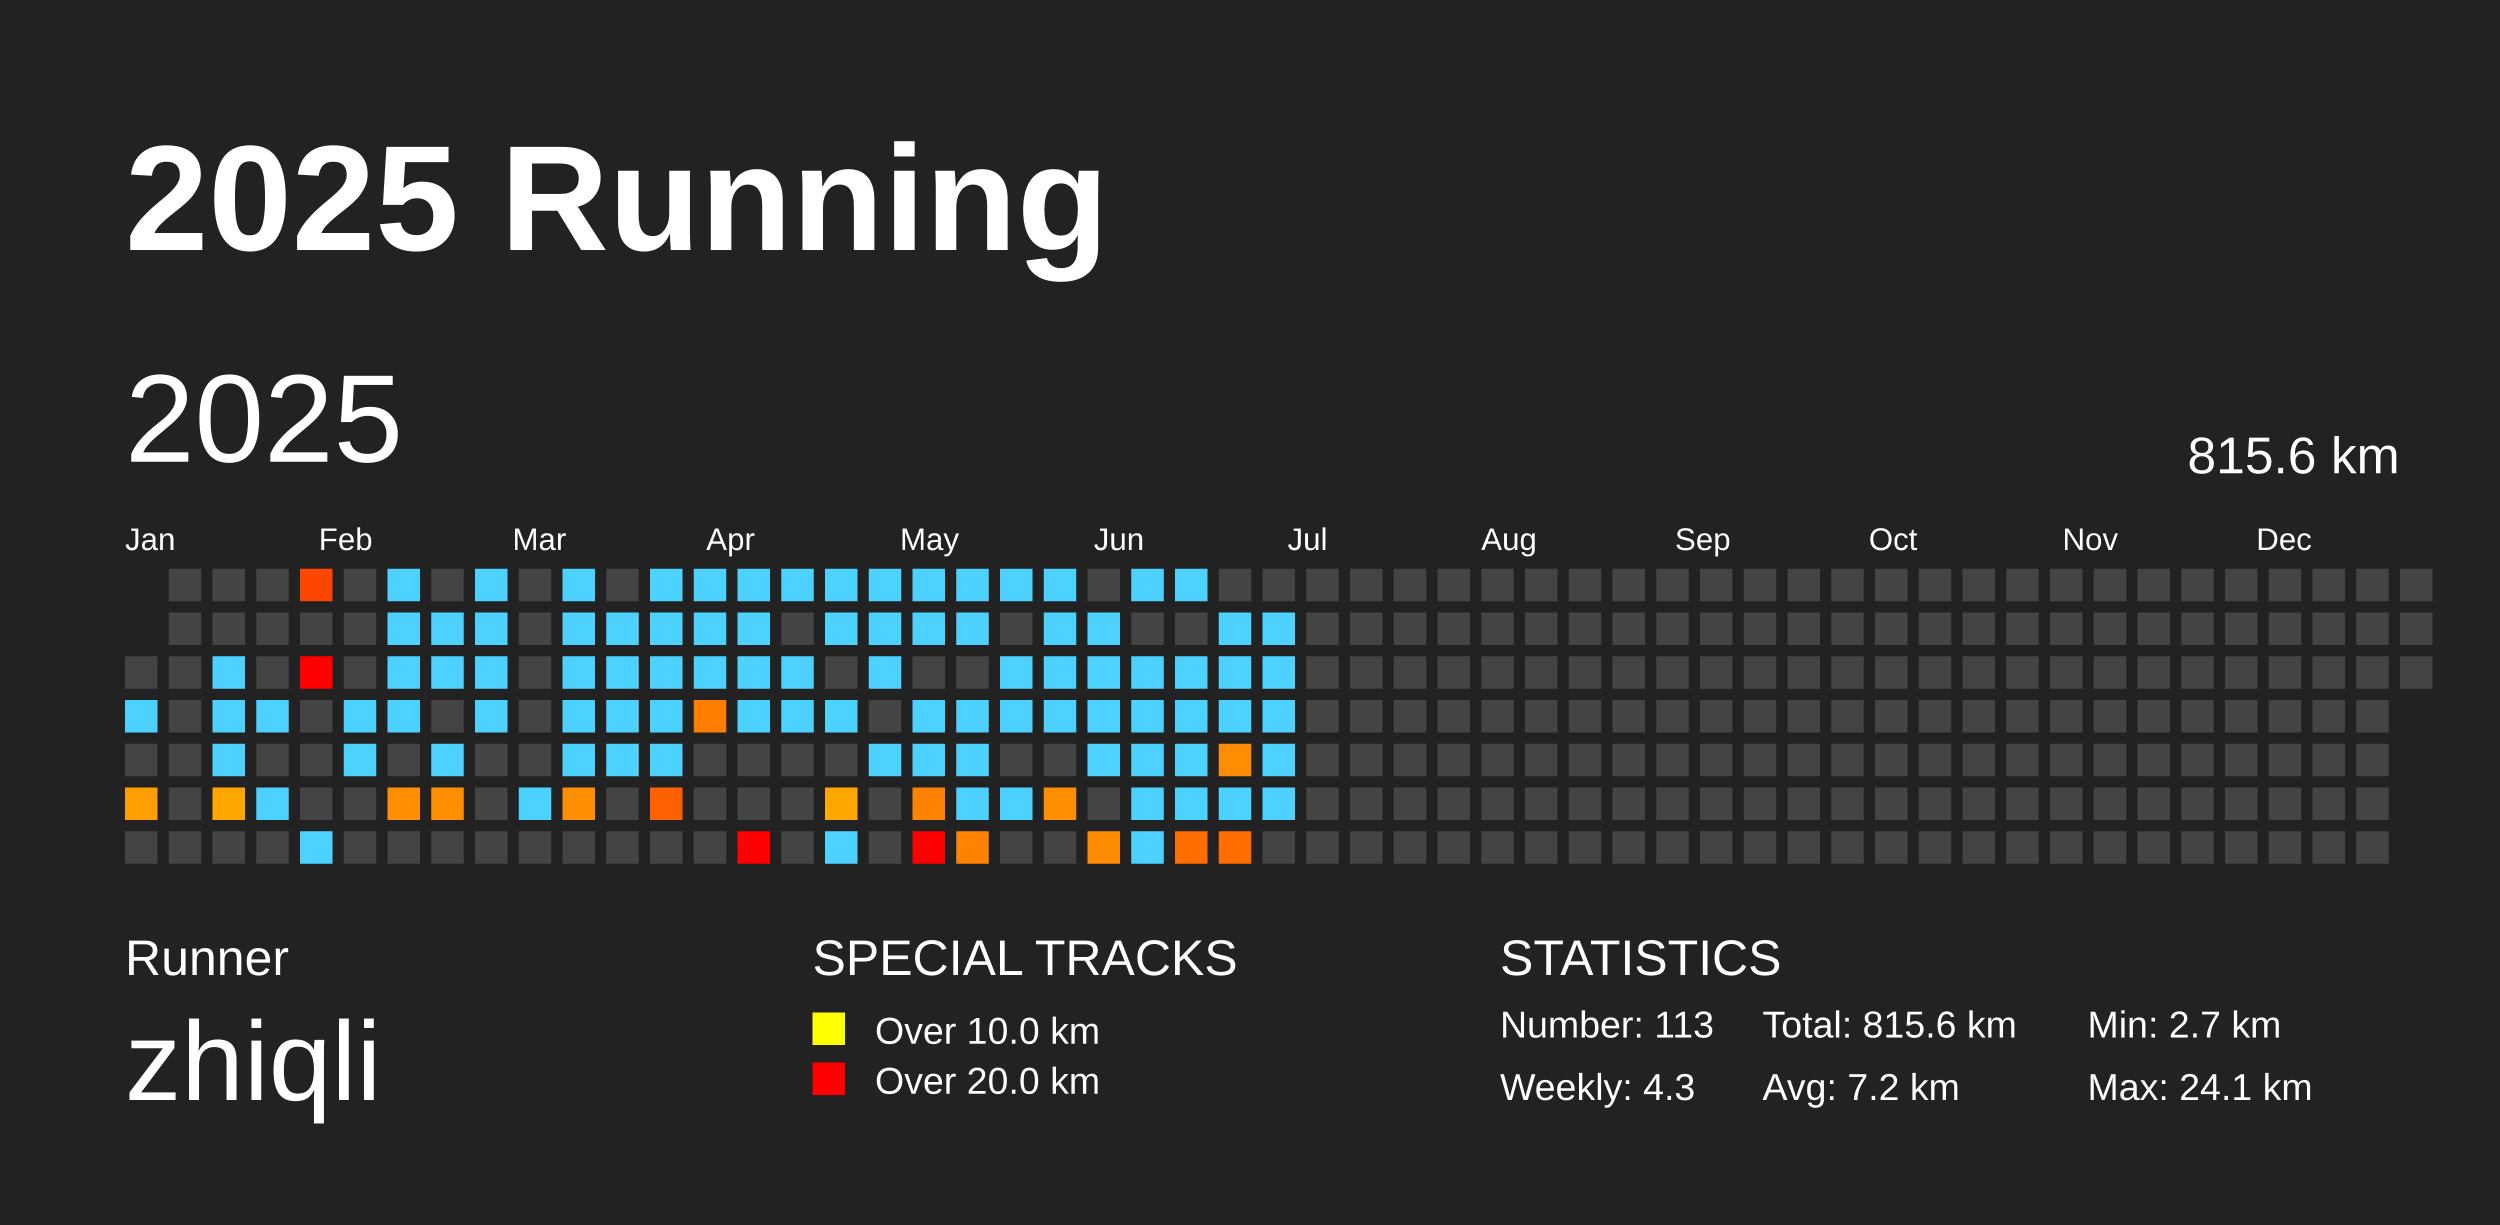
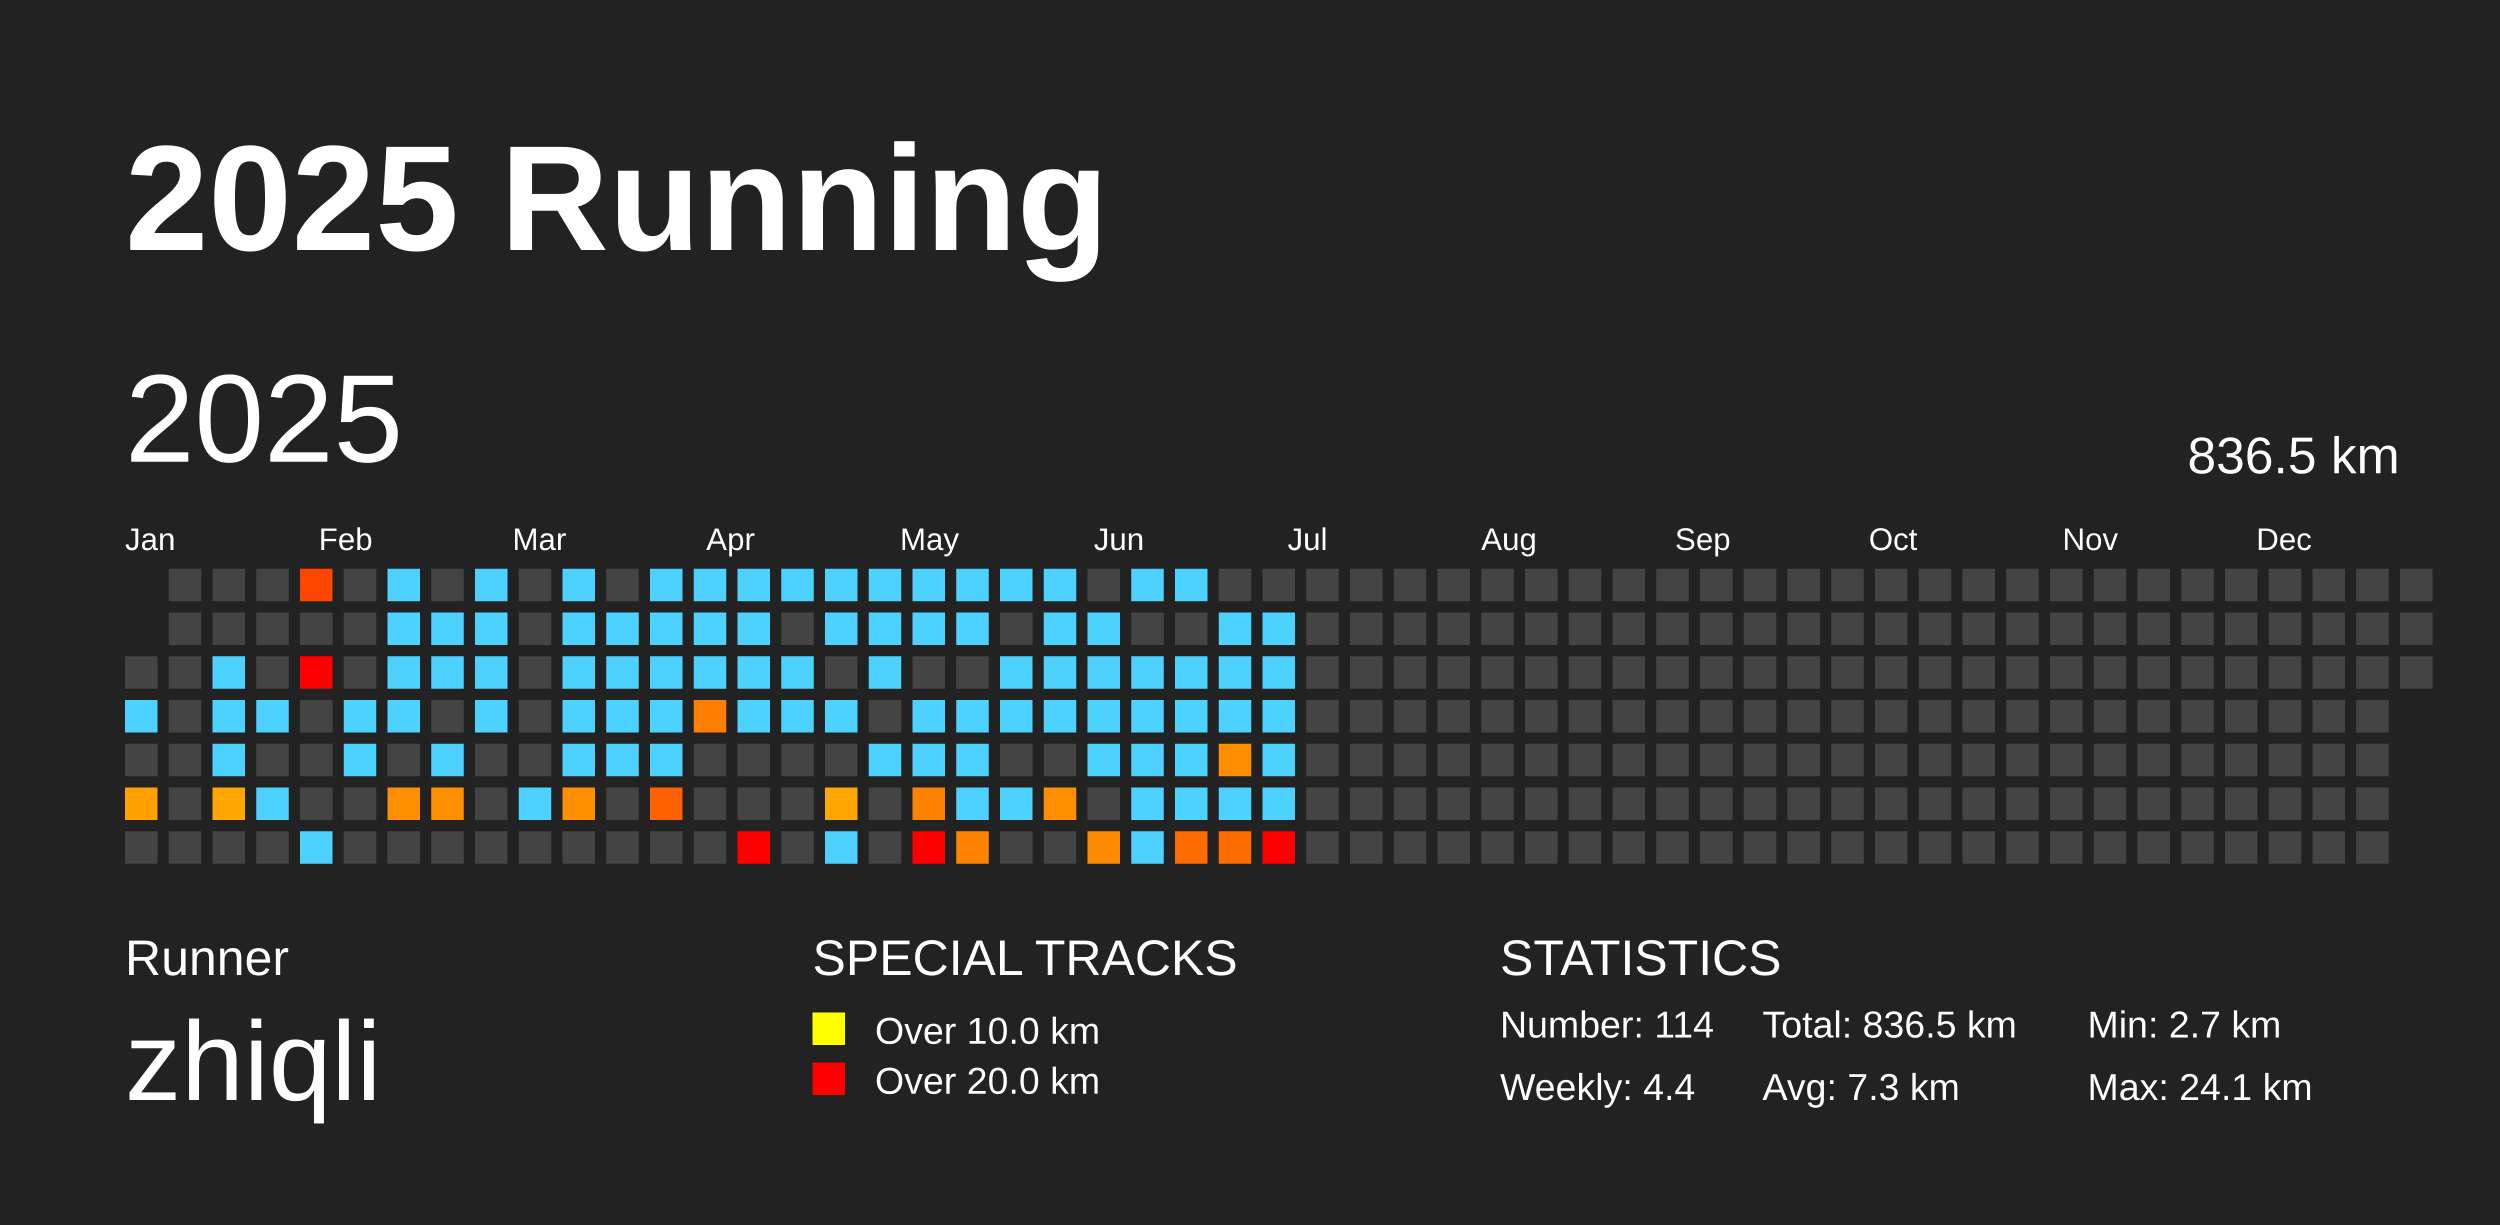
<svg xmlns="http://www.w3.org/2000/svg" baseProfile="full" height="98mm" version="1.1" viewBox="0,0,200,98" width="200mm">
  <defs />
  <rect fill="#222222" height="98" width="200" x="0" y="0" />
  <text fill="#FFFFFF" style="font-size:12px; font-family:Arial; font-weight:bold;" x="10" y="20">2025 Running</text>
  <text fill="#FFFFFF" style="font-size:4px; font-family:Arial" x="10" y="78">Runner</text>
  <text fill="#FFFFFF" style="font-size:9px; font-family:Arial" x="10" y="88">zhiqli</text>
  <text fill="#FFFFFF" style="font-size:4px; font-family:Arial" x="65" y="78">SPECIAL TRACKS</text>
  <rect fill="yellow" height="2.6" width="2.6" x="65" y="81" />
  <text fill="#FFFFFF" style="font-size:3px; font-family:Arial" x="70" y="83.5">Over 10.0 km</text>
  <rect fill="red" height="2.6" width="2.6" x="65" y="85" />
  <text fill="#FFFFFF" style="font-size:3px; font-family:Arial" x="70" y="87.5">Over 20.0 km</text>
  <text fill="#FFFFFF" style="font-size:4px; font-family:Arial" x="120" y="78">STATISTICS</text>
-   <text fill="#FFFFFF" style="font-size:3px; font-family:Arial" x="120" y="83">Number: 113</text>
-   <text fill="#FFFFFF" style="font-size:3px; font-family:Arial" x="120" y="88">Weekly: 4.3</text>
-   <text fill="#FFFFFF" style="font-size:3px; font-family:Arial" x="141" y="83">Total: 815.6 km</text>
-   <text fill="#FFFFFF" style="font-size:3px; font-family:Arial" x="141" y="88">Avg: 7.2 km</text>
+   <text fill="#FFFFFF" style="font-size:3px; font-family:Arial" x="120" y="83">Number: 114</text>
+   <text fill="#FFFFFF" style="font-size:3px; font-family:Arial" x="120" y="88">Weekly: 4.4</text>
+   <text fill="#FFFFFF" style="font-size:3px; font-family:Arial" x="141" y="83">Total: 836.5 km</text>
+   <text fill="#FFFFFF" style="font-size:3px; font-family:Arial" x="141" y="88">Avg: 7.3 km</text>
  <text fill="#FFFFFF" style="font-size:3px; font-family:Arial" x="167" y="83">Min: 2.7 km</text>
  <text fill="#FFFFFF" style="font-size:3px; font-family:Arial" x="167" y="88">Max: 24.1 km</text>
  <text dominant-baseline="hanging" fill="#FFFFFF" style="font-size:10.0px; font-family:Arial;" x="10" y="30">2025</text>
-   <text dominant-baseline="hanging" fill="#FFFFFF" style="font-size:4.125px; font-family:Arial;" x="175" y="35">815.6 km</text>
+   <text dominant-baseline="hanging" fill="#FFFFFF" style="font-size:4.125px; font-family:Arial;" x="175" y="35">836.5 km</text>
  <text fill="#FFFFFF" style="font-size:2.5px; font-family:Arial" x="10.0" y="44">Jan</text>
  <text fill="#FFFFFF" style="font-size:2.5px; font-family:Arial" x="25.5" y="44">Feb</text>
  <text fill="#FFFFFF" style="font-size:2.5px; font-family:Arial" x="41.0" y="44">Mar</text>
  <text fill="#FFFFFF" style="font-size:2.5px; font-family:Arial" x="56.5" y="44">Apr</text>
  <text fill="#FFFFFF" style="font-size:2.5px; font-family:Arial" x="72.0" y="44">May</text>
  <text fill="#FFFFFF" style="font-size:2.5px; font-family:Arial" x="87.5" y="44">Jun</text>
  <text fill="#FFFFFF" style="font-size:2.5px; font-family:Arial" x="103.0" y="44">Jul</text>
  <text fill="#FFFFFF" style="font-size:2.5px; font-family:Arial" x="118.5" y="44">Aug</text>
  <text fill="#FFFFFF" style="font-size:2.5px; font-family:Arial" x="134.0" y="44">Sep</text>
  <text fill="#FFFFFF" style="font-size:2.5px; font-family:Arial" x="149.5" y="44">Oct</text>
  <text fill="#FFFFFF" style="font-size:2.5px; font-family:Arial" x="165.0" y="44">Nov</text>
  <text fill="#FFFFFF" style="font-size:2.5px; font-family:Arial" x="180.5" y="44">Dec</text>
  <rect fill="#444444" height="2.6" width="2.6" x="10.0" y="52.5" />
  <rect fill="#4dd2ff" height="2.6" width="2.6" x="10.0" y="56.0" />
  <rect fill="#444444" height="2.6" width="2.6" x="10.0" y="59.5" />
  <rect fill="#ffa000" height="2.6" width="2.6" x="10.0" y="63.0" />
  <rect fill="#444444" height="2.6" width="2.6" x="10.0" y="66.5" />
  <rect fill="#444444" height="2.6" width="2.6" x="13.5" y="45.5" />
  <rect fill="#444444" height="2.6" width="2.6" x="13.5" y="49.0" />
  <rect fill="#444444" height="2.6" width="2.6" x="13.5" y="52.5" />
  <rect fill="#444444" height="2.6" width="2.6" x="13.5" y="56.0" />
  <rect fill="#444444" height="2.6" width="2.6" x="13.5" y="59.5" />
  <rect fill="#444444" height="2.6" width="2.6" x="13.5" y="63.0" />
  <rect fill="#444444" height="2.6" width="2.6" x="13.5" y="66.5" />
  <rect fill="#444444" height="2.6" width="2.6" x="17.0" y="45.5" />
  <rect fill="#444444" height="2.6" width="2.6" x="17.0" y="49.0" />
  <rect fill="#4dd2ff" height="2.6" width="2.6" x="17.0" y="52.5" />
  <rect fill="#4dd2ff" height="2.6" width="2.6" x="17.0" y="56.0" />
  <rect fill="#4dd2ff" height="2.6" width="2.6" x="17.0" y="59.5" />
  <rect fill="#ffa700" height="2.6" width="2.6" x="17.0" y="63.0" />
  <rect fill="#444444" height="2.6" width="2.6" x="17.0" y="66.5" />
  <rect fill="#444444" height="2.6" width="2.6" x="20.5" y="45.5" />
  <rect fill="#444444" height="2.6" width="2.6" x="20.5" y="49.0" />
  <rect fill="#444444" height="2.6" width="2.6" x="20.5" y="52.5" />
  <rect fill="#4dd2ff" height="2.6" width="2.6" x="20.5" y="56.0" />
  <rect fill="#444444" height="2.6" width="2.6" x="20.5" y="59.5" />
  <rect fill="#4dd2ff" height="2.6" width="2.6" x="20.5" y="63.0" />
  <rect fill="#444444" height="2.6" width="2.6" x="20.5" y="66.5" />
  <rect fill="#ff4600" height="2.6" width="2.6" x="24.0" y="45.5" />
  <rect fill="#444444" height="2.6" width="2.6" x="24.0" y="49.0" />
  <rect fill="red" height="2.6" width="2.6" x="24.0" y="52.5" />
  <rect fill="#444444" height="2.6" width="2.6" x="24.0" y="56.0" />
  <rect fill="#444444" height="2.6" width="2.6" x="24.0" y="59.5" />
  <rect fill="#444444" height="2.6" width="2.6" x="24.0" y="63.0" />
  <rect fill="#4dd2ff" height="2.6" width="2.6" x="24.0" y="66.5" />
  <rect fill="#444444" height="2.6" width="2.6" x="27.5" y="45.5" />
  <rect fill="#444444" height="2.6" width="2.6" x="27.5" y="49.0" />
  <rect fill="#444444" height="2.6" width="2.6" x="27.5" y="52.5" />
  <rect fill="#4dd2ff" height="2.6" width="2.6" x="27.5" y="56.0" />
  <rect fill="#4dd2ff" height="2.6" width="2.6" x="27.5" y="59.5" />
  <rect fill="#444444" height="2.6" width="2.6" x="27.5" y="63.0" />
  <rect fill="#444444" height="2.6" width="2.6" x="27.5" y="66.5" />
  <rect fill="#4dd2ff" height="2.6" width="2.6" x="31.0" y="45.5" />
  <rect fill="#4dd2ff" height="2.6" width="2.6" x="31.0" y="49.0" />
  <rect fill="#4dd2ff" height="2.6" width="2.6" x="31.0" y="52.5" />
  <rect fill="#4dd2ff" height="2.6" width="2.6" x="31.0" y="56.0" />
  <rect fill="#444444" height="2.6" width="2.6" x="31.0" y="59.5" />
  <rect fill="#ff8e00" height="2.6" width="2.6" x="31.0" y="63.0" />
  <rect fill="#444444" height="2.6" width="2.6" x="31.0" y="66.5" />
  <rect fill="#444444" height="2.6" width="2.6" x="34.5" y="45.5" />
  <rect fill="#4dd2ff" height="2.6" width="2.6" x="34.5" y="49.0" />
  <rect fill="#4dd2ff" height="2.6" width="2.6" x="34.5" y="52.5" />
  <rect fill="#444444" height="2.6" width="2.6" x="34.5" y="56.0" />
  <rect fill="#4dd2ff" height="2.6" width="2.6" x="34.5" y="59.5" />
  <rect fill="#ff8f00" height="2.6" width="2.6" x="34.5" y="63.0" />
  <rect fill="#444444" height="2.6" width="2.6" x="34.5" y="66.5" />
  <rect fill="#4dd2ff" height="2.6" width="2.6" x="38.0" y="45.5" />
  <rect fill="#4dd2ff" height="2.6" width="2.6" x="38.0" y="49.0" />
  <rect fill="#4dd2ff" height="2.6" width="2.6" x="38.0" y="52.5" />
  <rect fill="#4dd2ff" height="2.6" width="2.6" x="38.0" y="56.0" />
  <rect fill="#444444" height="2.6" width="2.6" x="38.0" y="59.5" />
  <rect fill="#444444" height="2.6" width="2.6" x="38.0" y="63.0" />
  <rect fill="#444444" height="2.6" width="2.6" x="38.0" y="66.5" />
  <rect fill="#444444" height="2.6" width="2.6" x="41.5" y="45.5" />
  <rect fill="#444444" height="2.6" width="2.6" x="41.5" y="49.0" />
  <rect fill="#444444" height="2.6" width="2.6" x="41.5" y="52.5" />
  <rect fill="#444444" height="2.6" width="2.6" x="41.5" y="56.0" />
  <rect fill="#444444" height="2.6" width="2.6" x="41.5" y="59.5" />
  <rect fill="#4dd2ff" height="2.6" width="2.6" x="41.5" y="63.0" />
  <rect fill="#444444" height="2.6" width="2.6" x="41.5" y="66.5" />
  <rect fill="#4dd2ff" height="2.6" width="2.6" x="45.0" y="45.5" />
  <rect fill="#4dd2ff" height="2.6" width="2.6" x="45.0" y="49.0" />
  <rect fill="#4dd2ff" height="2.6" width="2.6" x="45.0" y="52.5" />
  <rect fill="#4dd2ff" height="2.6" width="2.6" x="45.0" y="56.0" />
  <rect fill="#4dd2ff" height="2.6" width="2.6" x="45.0" y="59.5" />
  <rect fill="#ff8f00" height="2.6" width="2.6" x="45.0" y="63.0" />
  <rect fill="#444444" height="2.6" width="2.6" x="45.0" y="66.5" />
  <rect fill="#444444" height="2.6" width="2.6" x="48.5" y="45.5" />
  <rect fill="#4dd2ff" height="2.6" width="2.6" x="48.5" y="49.0" />
  <rect fill="#4dd2ff" height="2.6" width="2.6" x="48.5" y="52.5" />
  <rect fill="#4dd2ff" height="2.6" width="2.6" x="48.5" y="56.0" />
  <rect fill="#4dd2ff" height="2.6" width="2.6" x="48.5" y="59.5" />
  <rect fill="#444444" height="2.6" width="2.6" x="48.5" y="63.0" />
  <rect fill="#444444" height="2.6" width="2.6" x="48.5" y="66.5" />
  <rect fill="#4dd2ff" height="2.6" width="2.6" x="52.0" y="45.5" />
  <rect fill="#4dd2ff" height="2.6" width="2.6" x="52.0" y="49.0" />
  <rect fill="#4dd2ff" height="2.6" width="2.6" x="52.0" y="52.5" />
  <rect fill="#4dd2ff" height="2.6" width="2.6" x="52.0" y="56.0" />
  <rect fill="#4dd2ff" height="2.6" width="2.6" x="52.0" y="59.5" />
  <rect fill="#ff6000" height="2.6" width="2.6" x="52.0" y="63.0" />
  <rect fill="#444444" height="2.6" width="2.6" x="52.0" y="66.5" />
  <rect fill="#4dd2ff" height="2.6" width="2.6" x="55.5" y="45.5" />
  <rect fill="#4dd2ff" height="2.6" width="2.6" x="55.5" y="49.0" />
  <rect fill="#4dd2ff" height="2.6" width="2.6" x="55.5" y="52.5" />
  <rect fill="#ff7e00" height="2.6" width="2.6" x="55.5" y="56.0" />
  <rect fill="#444444" height="2.6" width="2.6" x="55.5" y="59.5" />
  <rect fill="#444444" height="2.6" width="2.6" x="55.5" y="63.0" />
  <rect fill="#444444" height="2.6" width="2.6" x="55.5" y="66.5" />
  <rect fill="#4dd2ff" height="2.6" width="2.6" x="59.0" y="45.5" />
  <rect fill="#4dd2ff" height="2.6" width="2.6" x="59.0" y="49.0" />
  <rect fill="#4dd2ff" height="2.6" width="2.6" x="59.0" y="52.5" />
  <rect fill="#4dd2ff" height="2.6" width="2.6" x="59.0" y="56.0" />
  <rect fill="#444444" height="2.6" width="2.6" x="59.0" y="59.5" />
  <rect fill="#444444" height="2.6" width="2.6" x="59.0" y="63.0" />
  <rect fill="red" height="2.6" width="2.6" x="59.0" y="66.5" />
  <rect fill="#4dd2ff" height="2.6" width="2.6" x="62.5" y="45.5" />
  <rect fill="#444444" height="2.6" width="2.6" x="62.5" y="49.0" />
  <rect fill="#4dd2ff" height="2.6" width="2.6" x="62.5" y="52.5" />
  <rect fill="#4dd2ff" height="2.6" width="2.6" x="62.5" y="56.0" />
  <rect fill="#444444" height="2.6" width="2.6" x="62.5" y="59.5" />
  <rect fill="#444444" height="2.6" width="2.6" x="62.5" y="63.0" />
  <rect fill="#444444" height="2.6" width="2.6" x="62.5" y="66.5" />
  <rect fill="#4dd2ff" height="2.6" width="2.6" x="66.0" y="45.5" />
  <rect fill="#4dd2ff" height="2.6" width="2.6" x="66.0" y="49.0" />
  <rect fill="#444444" height="2.6" width="2.6" x="66.0" y="52.5" />
  <rect fill="#4dd2ff" height="2.6" width="2.6" x="66.0" y="56.0" />
  <rect fill="#444444" height="2.6" width="2.6" x="66.0" y="59.5" />
  <rect fill="#ffa700" height="2.6" width="2.6" x="66.0" y="63.0" />
  <rect fill="#4dd2ff" height="2.6" width="2.6" x="66.0" y="66.5" />
  <rect fill="#4dd2ff" height="2.6" width="2.6" x="69.5" y="45.5" />
  <rect fill="#4dd2ff" height="2.6" width="2.6" x="69.5" y="49.0" />
  <rect fill="#4dd2ff" height="2.6" width="2.6" x="69.5" y="52.5" />
  <rect fill="#444444" height="2.6" width="2.6" x="69.5" y="56.0" />
  <rect fill="#4dd2ff" height="2.6" width="2.6" x="69.5" y="59.5" />
  <rect fill="#444444" height="2.6" width="2.6" x="69.5" y="63.0" />
  <rect fill="#444444" height="2.6" width="2.6" x="69.5" y="66.5" />
  <rect fill="#4dd2ff" height="2.6" width="2.6" x="73.0" y="45.5" />
  <rect fill="#4dd2ff" height="2.6" width="2.6" x="73.0" y="49.0" />
  <rect fill="#444444" height="2.6" width="2.6" x="73.0" y="52.5" />
  <rect fill="#4dd2ff" height="2.6" width="2.6" x="73.0" y="56.0" />
  <rect fill="#4dd2ff" height="2.6" width="2.6" x="73.0" y="59.5" />
  <rect fill="#ff8300" height="2.6" width="2.6" x="73.0" y="63.0" />
  <rect fill="red" height="2.6" width="2.6" x="73.0" y="66.5" />
  <rect fill="#4dd2ff" height="2.6" width="2.6" x="76.5" y="45.5" />
  <rect fill="#4dd2ff" height="2.6" width="2.6" x="76.5" y="49.0" />
  <rect fill="#444444" height="2.6" width="2.6" x="76.5" y="52.5" />
  <rect fill="#4dd2ff" height="2.6" width="2.6" x="76.5" y="56.0" />
  <rect fill="#4dd2ff" height="2.6" width="2.6" x="76.5" y="59.5" />
  <rect fill="#4dd2ff" height="2.6" width="2.6" x="76.5" y="63.0" />
  <rect fill="#ff8300" height="2.6" width="2.6" x="76.5" y="66.5" />
  <rect fill="#4dd2ff" height="2.6" width="2.6" x="80.0" y="45.5" />
  <rect fill="#444444" height="2.6" width="2.6" x="80.0" y="49.0" />
  <rect fill="#4dd2ff" height="2.6" width="2.6" x="80.0" y="52.5" />
  <rect fill="#4dd2ff" height="2.6" width="2.6" x="80.0" y="56.0" />
  <rect fill="#444444" height="2.6" width="2.6" x="80.0" y="59.5" />
  <rect fill="#4dd2ff" height="2.6" width="2.6" x="80.0" y="63.0" />
  <rect fill="#444444" height="2.6" width="2.6" x="80.0" y="66.5" />
  <rect fill="#4dd2ff" height="2.6" width="2.6" x="83.5" y="45.5" />
  <rect fill="#4dd2ff" height="2.6" width="2.6" x="83.5" y="49.0" />
  <rect fill="#4dd2ff" height="2.6" width="2.6" x="83.5" y="52.5" />
  <rect fill="#4dd2ff" height="2.6" width="2.6" x="83.5" y="56.0" />
  <rect fill="#444444" height="2.6" width="2.6" x="83.5" y="59.5" />
  <rect fill="#ff8e00" height="2.6" width="2.6" x="83.5" y="63.0" />
  <rect fill="#444444" height="2.6" width="2.6" x="83.5" y="66.5" />
  <rect fill="#444444" height="2.6" width="2.6" x="87.0" y="45.5" />
  <rect fill="#4dd2ff" height="2.6" width="2.6" x="87.0" y="49.0" />
  <rect fill="#4dd2ff" height="2.6" width="2.6" x="87.0" y="52.5" />
  <rect fill="#4dd2ff" height="2.6" width="2.6" x="87.0" y="56.0" />
  <rect fill="#4dd2ff" height="2.6" width="2.6" x="87.0" y="59.5" />
  <rect fill="#444444" height="2.6" width="2.6" x="87.0" y="63.0" />
  <rect fill="#ff8c00" height="2.6" width="2.6" x="87.0" y="66.5" />
  <rect fill="#4dd2ff" height="2.6" width="2.6" x="90.5" y="45.5" />
  <rect fill="#444444" height="2.6" width="2.6" x="90.5" y="49.0" />
  <rect fill="#4dd2ff" height="2.6" width="2.6" x="90.5" y="52.5" />
  <rect fill="#4dd2ff" height="2.6" width="2.6" x="90.5" y="56.0" />
  <rect fill="#4dd2ff" height="2.6" width="2.6" x="90.5" y="59.5" />
  <rect fill="#4dd2ff" height="2.6" width="2.6" x="90.5" y="63.0" />
  <rect fill="#4dd2ff" height="2.6" width="2.6" x="90.5" y="66.5" />
  <rect fill="#4dd2ff" height="2.6" width="2.6" x="94.0" y="45.5" />
  <rect fill="#444444" height="2.6" width="2.6" x="94.0" y="49.0" />
  <rect fill="#4dd2ff" height="2.6" width="2.6" x="94.0" y="52.5" />
  <rect fill="#4dd2ff" height="2.6" width="2.6" x="94.0" y="56.0" />
  <rect fill="#4dd2ff" height="2.6" width="2.6" x="94.0" y="59.5" />
  <rect fill="#4dd2ff" height="2.6" width="2.6" x="94.0" y="63.0" />
  <rect fill="#ff6c00" height="2.6" width="2.6" x="94.0" y="66.5" />
  <rect fill="#444444" height="2.6" width="2.6" x="97.5" y="45.5" />
  <rect fill="#4dd2ff" height="2.6" width="2.6" x="97.5" y="49.0" />
  <rect fill="#4dd2ff" height="2.6" width="2.6" x="97.5" y="52.5" />
  <rect fill="#4dd2ff" height="2.6" width="2.6" x="97.5" y="56.0" />
  <rect fill="#ff8d00" height="2.6" width="2.6" x="97.5" y="59.5" />
  <rect fill="#4dd2ff" height="2.6" width="2.6" x="97.5" y="63.0" />
  <rect fill="#ff6d00" height="2.6" width="2.6" x="97.5" y="66.5" />
  <rect fill="#444444" height="2.6" width="2.6" x="101.0" y="45.5" />
  <rect fill="#4dd2ff" height="2.6" width="2.6" x="101.0" y="49.0" />
  <rect fill="#4dd2ff" height="2.6" width="2.6" x="101.0" y="52.5" />
  <rect fill="#4dd2ff" height="2.6" width="2.6" x="101.0" y="56.0" />
  <rect fill="#4dd2ff" height="2.6" width="2.6" x="101.0" y="59.5" />
  <rect fill="#4dd2ff" height="2.6" width="2.6" x="101.0" y="63.0" />
-   <rect fill="#444444" height="2.6" width="2.6" x="101.0" y="66.5" />
+   <rect fill="red" height="2.6" width="2.6" x="101.0" y="66.5" />
  <rect fill="#444444" height="2.6" width="2.6" x="104.5" y="45.5" />
  <rect fill="#444444" height="2.6" width="2.6" x="104.5" y="49.0" />
  <rect fill="#444444" height="2.6" width="2.6" x="104.5" y="52.5" />
  <rect fill="#444444" height="2.6" width="2.6" x="104.5" y="56.0" />
  <rect fill="#444444" height="2.6" width="2.6" x="104.5" y="59.5" />
  <rect fill="#444444" height="2.6" width="2.6" x="104.5" y="63.0" />
  <rect fill="#444444" height="2.6" width="2.6" x="104.5" y="66.5" />
  <rect fill="#444444" height="2.6" width="2.6" x="108.0" y="45.5" />
  <rect fill="#444444" height="2.6" width="2.6" x="108.0" y="49.0" />
  <rect fill="#444444" height="2.6" width="2.6" x="108.0" y="52.5" />
  <rect fill="#444444" height="2.6" width="2.6" x="108.0" y="56.0" />
  <rect fill="#444444" height="2.6" width="2.6" x="108.0" y="59.5" />
  <rect fill="#444444" height="2.6" width="2.6" x="108.0" y="63.0" />
  <rect fill="#444444" height="2.6" width="2.6" x="108.0" y="66.5" />
  <rect fill="#444444" height="2.6" width="2.6" x="111.5" y="45.5" />
  <rect fill="#444444" height="2.6" width="2.6" x="111.5" y="49.0" />
  <rect fill="#444444" height="2.6" width="2.6" x="111.5" y="52.5" />
  <rect fill="#444444" height="2.6" width="2.6" x="111.5" y="56.0" />
  <rect fill="#444444" height="2.6" width="2.6" x="111.5" y="59.5" />
  <rect fill="#444444" height="2.6" width="2.6" x="111.5" y="63.0" />
  <rect fill="#444444" height="2.6" width="2.6" x="111.5" y="66.5" />
  <rect fill="#444444" height="2.6" width="2.6" x="115.0" y="45.5" />
  <rect fill="#444444" height="2.6" width="2.6" x="115.0" y="49.0" />
  <rect fill="#444444" height="2.6" width="2.6" x="115.0" y="52.5" />
  <rect fill="#444444" height="2.6" width="2.6" x="115.0" y="56.0" />
  <rect fill="#444444" height="2.6" width="2.6" x="115.0" y="59.5" />
  <rect fill="#444444" height="2.6" width="2.6" x="115.0" y="63.0" />
  <rect fill="#444444" height="2.6" width="2.6" x="115.0" y="66.5" />
  <rect fill="#444444" height="2.6" width="2.6" x="118.5" y="45.5" />
  <rect fill="#444444" height="2.6" width="2.6" x="118.5" y="49.0" />
  <rect fill="#444444" height="2.6" width="2.6" x="118.5" y="52.5" />
  <rect fill="#444444" height="2.6" width="2.6" x="118.5" y="56.0" />
  <rect fill="#444444" height="2.6" width="2.6" x="118.5" y="59.5" />
  <rect fill="#444444" height="2.6" width="2.6" x="118.5" y="63.0" />
  <rect fill="#444444" height="2.6" width="2.6" x="118.5" y="66.5" />
  <rect fill="#444444" height="2.6" width="2.6" x="122.0" y="45.5" />
  <rect fill="#444444" height="2.6" width="2.6" x="122.0" y="49.0" />
  <rect fill="#444444" height="2.6" width="2.6" x="122.0" y="52.5" />
  <rect fill="#444444" height="2.6" width="2.6" x="122.0" y="56.0" />
  <rect fill="#444444" height="2.6" width="2.6" x="122.0" y="59.5" />
  <rect fill="#444444" height="2.6" width="2.6" x="122.0" y="63.0" />
  <rect fill="#444444" height="2.6" width="2.6" x="122.0" y="66.5" />
  <rect fill="#444444" height="2.6" width="2.6" x="125.5" y="45.5" />
  <rect fill="#444444" height="2.6" width="2.6" x="125.5" y="49.0" />
  <rect fill="#444444" height="2.6" width="2.6" x="125.5" y="52.5" />
  <rect fill="#444444" height="2.6" width="2.6" x="125.5" y="56.0" />
  <rect fill="#444444" height="2.6" width="2.6" x="125.5" y="59.5" />
  <rect fill="#444444" height="2.6" width="2.6" x="125.5" y="63.0" />
  <rect fill="#444444" height="2.6" width="2.6" x="125.5" y="66.5" />
  <rect fill="#444444" height="2.6" width="2.6" x="129.0" y="45.5" />
  <rect fill="#444444" height="2.6" width="2.6" x="129.0" y="49.0" />
  <rect fill="#444444" height="2.6" width="2.6" x="129.0" y="52.5" />
  <rect fill="#444444" height="2.6" width="2.6" x="129.0" y="56.0" />
  <rect fill="#444444" height="2.6" width="2.6" x="129.0" y="59.5" />
  <rect fill="#444444" height="2.6" width="2.6" x="129.0" y="63.0" />
  <rect fill="#444444" height="2.6" width="2.6" x="129.0" y="66.5" />
  <rect fill="#444444" height="2.6" width="2.6" x="132.5" y="45.5" />
  <rect fill="#444444" height="2.6" width="2.6" x="132.5" y="49.0" />
  <rect fill="#444444" height="2.6" width="2.6" x="132.5" y="52.5" />
  <rect fill="#444444" height="2.6" width="2.6" x="132.5" y="56.0" />
  <rect fill="#444444" height="2.6" width="2.6" x="132.5" y="59.5" />
  <rect fill="#444444" height="2.6" width="2.6" x="132.5" y="63.0" />
  <rect fill="#444444" height="2.6" width="2.6" x="132.5" y="66.5" />
  <rect fill="#444444" height="2.6" width="2.6" x="136.0" y="45.5" />
  <rect fill="#444444" height="2.6" width="2.6" x="136.0" y="49.0" />
  <rect fill="#444444" height="2.6" width="2.6" x="136.0" y="52.5" />
  <rect fill="#444444" height="2.6" width="2.6" x="136.0" y="56.0" />
  <rect fill="#444444" height="2.6" width="2.6" x="136.0" y="59.5" />
  <rect fill="#444444" height="2.6" width="2.6" x="136.0" y="63.0" />
  <rect fill="#444444" height="2.6" width="2.6" x="136.0" y="66.5" />
  <rect fill="#444444" height="2.6" width="2.6" x="139.5" y="45.5" />
  <rect fill="#444444" height="2.6" width="2.6" x="139.5" y="49.0" />
  <rect fill="#444444" height="2.6" width="2.6" x="139.5" y="52.5" />
  <rect fill="#444444" height="2.6" width="2.6" x="139.5" y="56.0" />
  <rect fill="#444444" height="2.6" width="2.6" x="139.5" y="59.5" />
  <rect fill="#444444" height="2.6" width="2.6" x="139.5" y="63.0" />
  <rect fill="#444444" height="2.6" width="2.6" x="139.5" y="66.5" />
  <rect fill="#444444" height="2.6" width="2.6" x="143.0" y="45.5" />
  <rect fill="#444444" height="2.6" width="2.6" x="143.0" y="49.0" />
  <rect fill="#444444" height="2.6" width="2.6" x="143.0" y="52.5" />
  <rect fill="#444444" height="2.6" width="2.6" x="143.0" y="56.0" />
  <rect fill="#444444" height="2.6" width="2.6" x="143.0" y="59.5" />
  <rect fill="#444444" height="2.6" width="2.6" x="143.0" y="63.0" />
  <rect fill="#444444" height="2.6" width="2.6" x="143.0" y="66.5" />
  <rect fill="#444444" height="2.6" width="2.6" x="146.5" y="45.5" />
  <rect fill="#444444" height="2.6" width="2.6" x="146.5" y="49.0" />
  <rect fill="#444444" height="2.6" width="2.6" x="146.5" y="52.5" />
  <rect fill="#444444" height="2.6" width="2.6" x="146.5" y="56.0" />
  <rect fill="#444444" height="2.6" width="2.6" x="146.5" y="59.5" />
  <rect fill="#444444" height="2.6" width="2.6" x="146.5" y="63.0" />
  <rect fill="#444444" height="2.6" width="2.6" x="146.5" y="66.5" />
  <rect fill="#444444" height="2.6" width="2.6" x="150.0" y="45.5" />
  <rect fill="#444444" height="2.6" width="2.6" x="150.0" y="49.0" />
  <rect fill="#444444" height="2.6" width="2.6" x="150.0" y="52.5" />
  <rect fill="#444444" height="2.6" width="2.6" x="150.0" y="56.0" />
  <rect fill="#444444" height="2.6" width="2.6" x="150.0" y="59.5" />
  <rect fill="#444444" height="2.6" width="2.6" x="150.0" y="63.0" />
  <rect fill="#444444" height="2.6" width="2.6" x="150.0" y="66.5" />
  <rect fill="#444444" height="2.6" width="2.6" x="153.5" y="45.5" />
  <rect fill="#444444" height="2.6" width="2.6" x="153.5" y="49.0" />
  <rect fill="#444444" height="2.6" width="2.6" x="153.5" y="52.5" />
  <rect fill="#444444" height="2.6" width="2.6" x="153.5" y="56.0" />
  <rect fill="#444444" height="2.6" width="2.6" x="153.5" y="59.5" />
  <rect fill="#444444" height="2.6" width="2.6" x="153.5" y="63.0" />
  <rect fill="#444444" height="2.6" width="2.6" x="153.5" y="66.5" />
  <rect fill="#444444" height="2.6" width="2.6" x="157.0" y="45.5" />
  <rect fill="#444444" height="2.6" width="2.6" x="157.0" y="49.0" />
  <rect fill="#444444" height="2.6" width="2.6" x="157.0" y="52.5" />
  <rect fill="#444444" height="2.6" width="2.6" x="157.0" y="56.0" />
  <rect fill="#444444" height="2.6" width="2.6" x="157.0" y="59.5" />
  <rect fill="#444444" height="2.6" width="2.6" x="157.0" y="63.0" />
  <rect fill="#444444" height="2.6" width="2.6" x="157.0" y="66.5" />
  <rect fill="#444444" height="2.6" width="2.6" x="160.5" y="45.5" />
  <rect fill="#444444" height="2.6" width="2.6" x="160.5" y="49.0" />
  <rect fill="#444444" height="2.6" width="2.6" x="160.5" y="52.5" />
  <rect fill="#444444" height="2.6" width="2.6" x="160.5" y="56.0" />
  <rect fill="#444444" height="2.6" width="2.6" x="160.5" y="59.5" />
  <rect fill="#444444" height="2.6" width="2.6" x="160.5" y="63.0" />
  <rect fill="#444444" height="2.6" width="2.6" x="160.5" y="66.5" />
  <rect fill="#444444" height="2.6" width="2.6" x="164.0" y="45.5" />
  <rect fill="#444444" height="2.6" width="2.6" x="164.0" y="49.0" />
  <rect fill="#444444" height="2.6" width="2.6" x="164.0" y="52.5" />
  <rect fill="#444444" height="2.6" width="2.6" x="164.0" y="56.0" />
  <rect fill="#444444" height="2.6" width="2.6" x="164.0" y="59.5" />
  <rect fill="#444444" height="2.6" width="2.6" x="164.0" y="63.0" />
  <rect fill="#444444" height="2.6" width="2.6" x="164.0" y="66.5" />
  <rect fill="#444444" height="2.6" width="2.6" x="167.5" y="45.5" />
  <rect fill="#444444" height="2.6" width="2.6" x="167.5" y="49.0" />
  <rect fill="#444444" height="2.6" width="2.6" x="167.5" y="52.5" />
  <rect fill="#444444" height="2.6" width="2.6" x="167.5" y="56.0" />
  <rect fill="#444444" height="2.6" width="2.6" x="167.5" y="59.5" />
  <rect fill="#444444" height="2.6" width="2.6" x="167.5" y="63.0" />
  <rect fill="#444444" height="2.6" width="2.6" x="167.5" y="66.5" />
  <rect fill="#444444" height="2.6" width="2.6" x="171.0" y="45.5" />
  <rect fill="#444444" height="2.6" width="2.6" x="171.0" y="49.0" />
  <rect fill="#444444" height="2.6" width="2.6" x="171.0" y="52.5" />
  <rect fill="#444444" height="2.6" width="2.6" x="171.0" y="56.0" />
  <rect fill="#444444" height="2.6" width="2.6" x="171.0" y="59.5" />
  <rect fill="#444444" height="2.6" width="2.6" x="171.0" y="63.0" />
  <rect fill="#444444" height="2.6" width="2.6" x="171.0" y="66.5" />
  <rect fill="#444444" height="2.6" width="2.6" x="174.5" y="45.5" />
  <rect fill="#444444" height="2.6" width="2.6" x="174.5" y="49.0" />
  <rect fill="#444444" height="2.6" width="2.6" x="174.5" y="52.5" />
  <rect fill="#444444" height="2.6" width="2.6" x="174.5" y="56.0" />
  <rect fill="#444444" height="2.6" width="2.6" x="174.5" y="59.5" />
  <rect fill="#444444" height="2.6" width="2.6" x="174.5" y="63.0" />
  <rect fill="#444444" height="2.6" width="2.6" x="174.5" y="66.5" />
  <rect fill="#444444" height="2.6" width="2.6" x="178.0" y="45.5" />
  <rect fill="#444444" height="2.6" width="2.6" x="178.0" y="49.0" />
  <rect fill="#444444" height="2.6" width="2.6" x="178.0" y="52.5" />
  <rect fill="#444444" height="2.6" width="2.6" x="178.0" y="56.0" />
  <rect fill="#444444" height="2.6" width="2.6" x="178.0" y="59.5" />
  <rect fill="#444444" height="2.6" width="2.6" x="178.0" y="63.0" />
  <rect fill="#444444" height="2.6" width="2.6" x="178.0" y="66.5" />
  <rect fill="#444444" height="2.6" width="2.6" x="181.5" y="45.5" />
  <rect fill="#444444" height="2.6" width="2.6" x="181.5" y="49.0" />
  <rect fill="#444444" height="2.6" width="2.6" x="181.5" y="52.5" />
  <rect fill="#444444" height="2.6" width="2.6" x="181.5" y="56.0" />
  <rect fill="#444444" height="2.6" width="2.6" x="181.5" y="59.5" />
  <rect fill="#444444" height="2.6" width="2.6" x="181.5" y="63.0" />
  <rect fill="#444444" height="2.6" width="2.6" x="181.5" y="66.5" />
  <rect fill="#444444" height="2.6" width="2.6" x="185.0" y="45.5" />
  <rect fill="#444444" height="2.6" width="2.6" x="185.0" y="49.0" />
  <rect fill="#444444" height="2.6" width="2.6" x="185.0" y="52.5" />
  <rect fill="#444444" height="2.6" width="2.6" x="185.0" y="56.0" />
  <rect fill="#444444" height="2.6" width="2.6" x="185.0" y="59.5" />
  <rect fill="#444444" height="2.6" width="2.6" x="185.0" y="63.0" />
  <rect fill="#444444" height="2.6" width="2.6" x="185.0" y="66.5" />
  <rect fill="#444444" height="2.6" width="2.6" x="188.5" y="45.5" />
  <rect fill="#444444" height="2.6" width="2.6" x="188.5" y="49.0" />
  <rect fill="#444444" height="2.6" width="2.6" x="188.5" y="52.5" />
  <rect fill="#444444" height="2.6" width="2.6" x="188.5" y="56.0" />
  <rect fill="#444444" height="2.6" width="2.6" x="188.5" y="59.5" />
  <rect fill="#444444" height="2.6" width="2.6" x="188.5" y="63.0" />
  <rect fill="#444444" height="2.6" width="2.6" x="188.5" y="66.5" />
  <rect fill="#444444" height="2.6" width="2.6" x="192.0" y="45.5" />
  <rect fill="#444444" height="2.6" width="2.6" x="192.0" y="49.0" />
  <rect fill="#444444" height="2.6" width="2.6" x="192.0" y="52.5" />
</svg>
